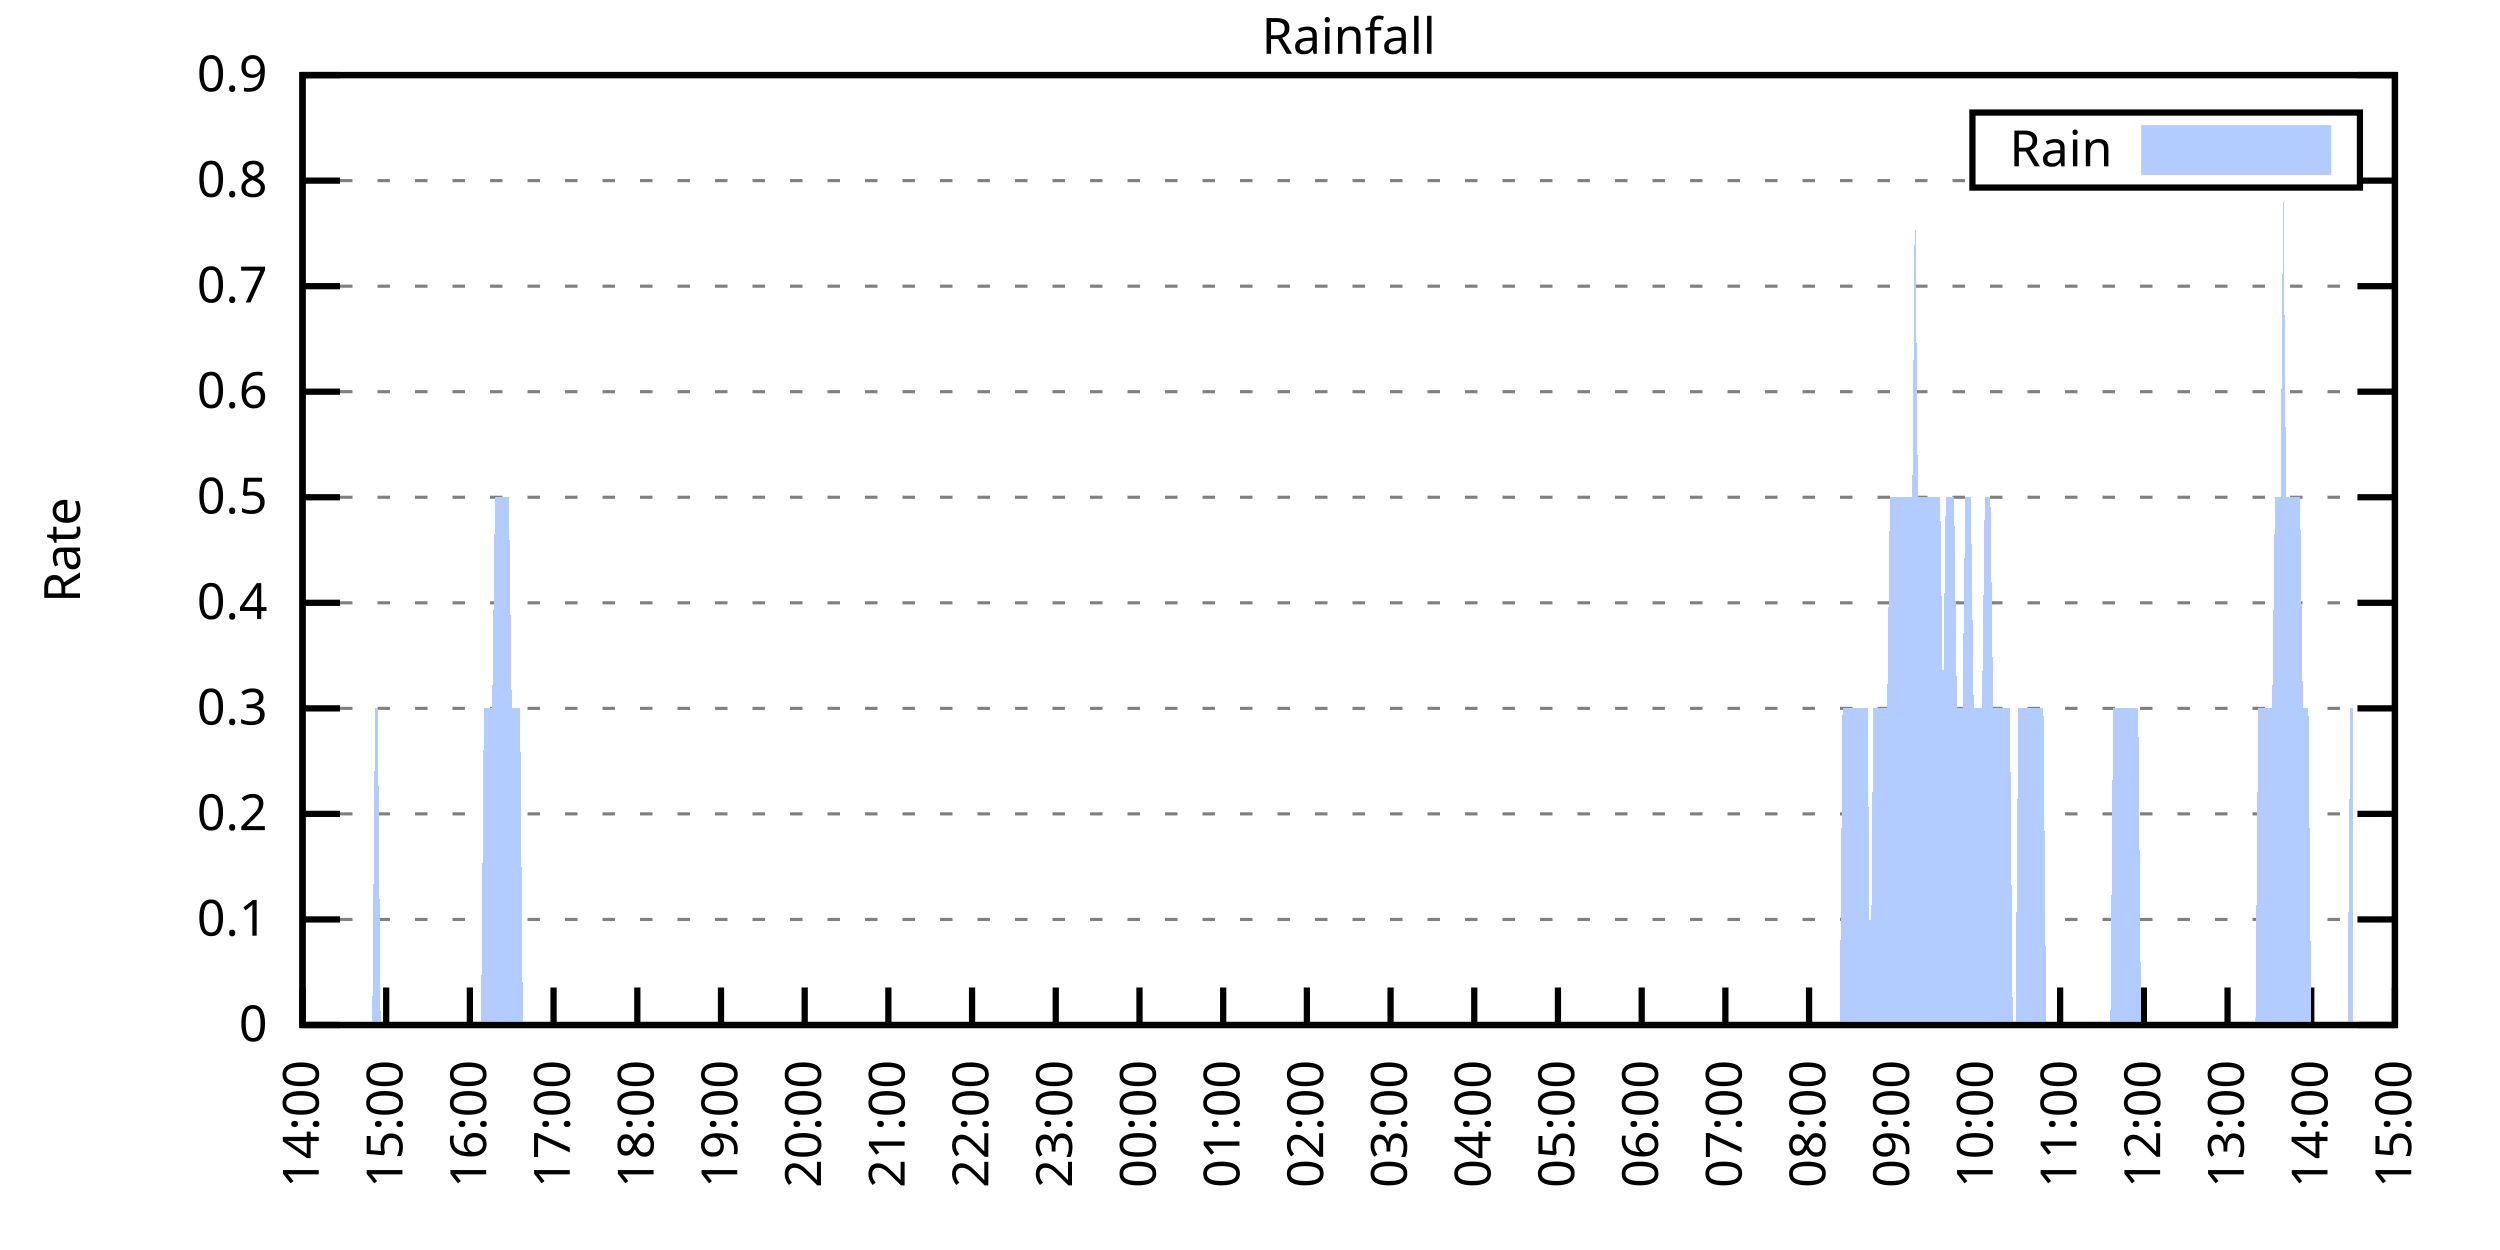
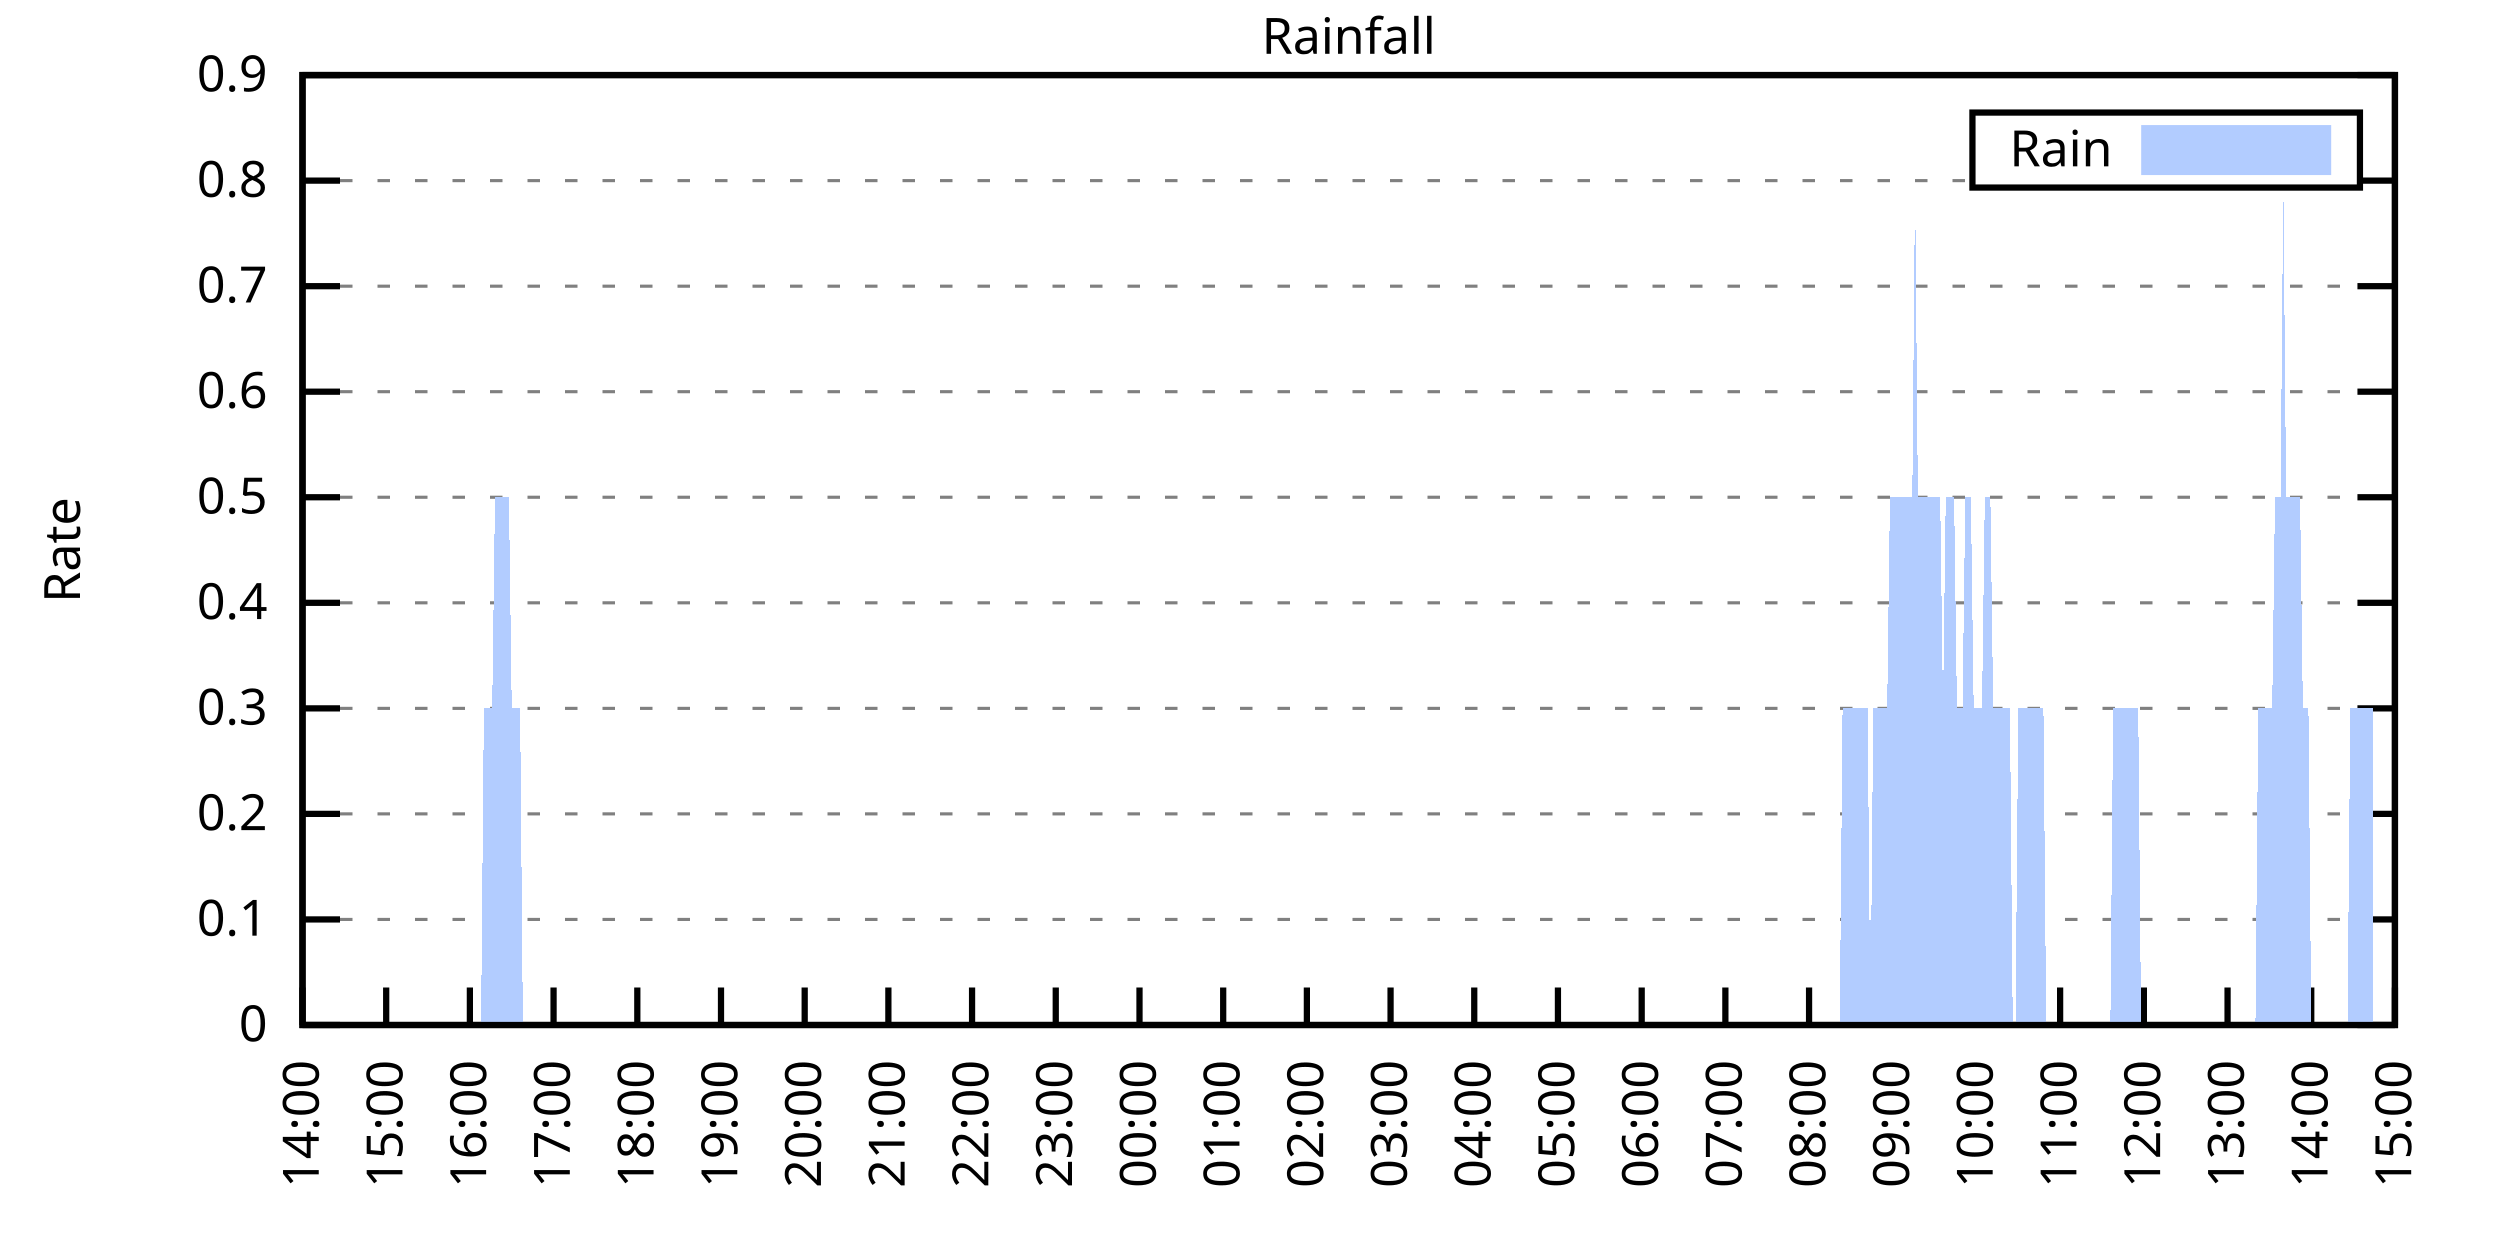
<svg xmlns="http://www.w3.org/2000/svg" xmlns:xlink="http://www.w3.org/1999/xlink" width="400" height="200" viewBox="0 0 400 200">
  <g id="gnuplot_canvas">
    <rect x="0" y="0" width="400" height="200" fill="none" />
    <defs>
      <circle id="gpDot" r="0.5" stroke-width="0.5" stroke="currentColor" />
      <path id="gpPt0" stroke-width="0.333" stroke="currentColor" d="M-1,0 h2 M0,-1 v2" />
      <path id="gpPt1" stroke-width="0.333" stroke="currentColor" d="M-1,-1 L1,1 M1,-1 L-1,1" />
      <path id="gpPt2" stroke-width="0.333" stroke="currentColor" d="M-1,0 L1,0 M0,-1 L0,1 M-1,-1 L1,1 M-1,1 L1,-1" />
      <rect id="gpPt3" stroke-width="0.333" stroke="currentColor" x="-1" y="-1" width="2" height="2" />
      <rect id="gpPt4" stroke-width="0.333" stroke="currentColor" fill="currentColor" x="-1" y="-1" width="2" height="2" />
      <circle id="gpPt5" stroke-width="0.333" stroke="currentColor" cx="0" cy="0" r="1" />
      <use xlink:href="#gpPt5" id="gpPt6" fill="currentColor" stroke="none" />
      <path id="gpPt7" stroke-width="0.333" stroke="currentColor" d="M0,-1.33 L-1.33,0.67 L1.33,0.67 z" />
      <use xlink:href="#gpPt7" id="gpPt8" fill="currentColor" stroke="none" />
      <use xlink:href="#gpPt7" id="gpPt9" stroke="currentColor" transform="rotate(180)" />
      <use xlink:href="#gpPt9" id="gpPt10" fill="currentColor" stroke="none" />
      <use xlink:href="#gpPt3" id="gpPt11" stroke="currentColor" transform="rotate(45)" />
      <use xlink:href="#gpPt11" id="gpPt12" fill="currentColor" stroke="none" />
      <path id="gpPt13" stroke-width="0.333" stroke="currentColor" d="M0,1.330 L1.265,0.411 L0.782,-1.067 L-0.782,-1.076 L-1.265,0.411 z" />
      <use xlink:href="#gpPt13" id="gpPt14" fill="currentColor" stroke="none" />
      <filter id="textbox" filterUnits="objectBoundingBox" x="0" y="0" height="1" width="1">
        <feFlood flood-color="white" flood-opacity="1" result="bgnd" />
        <feComposite in="SourceGraphic" in2="bgnd" operator="atop" />
      </filter>
      <filter id="greybox" filterUnits="objectBoundingBox" x="0" y="0" height="1" width="1">
        <feFlood flood-color="lightgrey" flood-opacity="1" result="grey" />
        <feComposite in="SourceGraphic" in2="grey" operator="atop" />
      </filter>
    </defs>
    <g fill="none" color="white" stroke="currentColor" stroke-width="1.00" stroke-linecap="butt" stroke-linejoin="miter">
</g>
    <g fill="none" color="black" stroke="currentColor" stroke-width="1.00" stroke-linecap="butt" stroke-linejoin="miter">
      <g stroke="none" shape-rendering="crispEdges">
        <polygon fill="rgb(255, 255, 255)" points="48.40,164.00 383.18,164.00 383.18,12.02 48.40,12.02 " />
      </g>
    </g>
    <g fill="none" color="black" stroke="currentColor" stroke-width="1.00" stroke-linecap="butt" stroke-linejoin="miter">
</g>
    <g fill="none" color="black" stroke="black" stroke-width="0.50" stroke-linecap="butt" stroke-linejoin="miter">
</g>
    <g fill="none" color="gray" stroke="currentColor" stroke-width="0.50" stroke-linecap="butt" stroke-linejoin="miter">
      <path stroke="gray" stroke-dasharray="2,4" class="gridline" d="M48.40,164.00 L383.19,164.00  " />
    </g>
    <g fill="none" color="gray" stroke="gray" stroke-width="1.00" stroke-linecap="butt" stroke-linejoin="miter">
</g>
    <g fill="none" color="black" stroke="currentColor" stroke-width="1.00" stroke-linecap="butt" stroke-linejoin="miter">
      <path stroke="black" d="M48.40,164.00 L54.40,164.00 M383.19,164.00 L377.19,164.00  " />
      <g transform="translate(42.80,166.60)" stroke="none" fill="black" font-family="Sans" font-size="8.00" text-anchor="end">
        <text>
          <tspan font-family="Sans"> 0</tspan>
        </text>
      </g>
    </g>
    <g fill="none" color="black" stroke="currentColor" stroke-width="1.00" stroke-linecap="butt" stroke-linejoin="miter">
</g>
    <g fill="none" color="black" stroke="black" stroke-width="0.50" stroke-linecap="butt" stroke-linejoin="miter">
</g>
    <g fill="none" color="gray" stroke="currentColor" stroke-width="0.50" stroke-linecap="butt" stroke-linejoin="miter">
      <path stroke="gray" stroke-dasharray="2,4" class="gridline" d="M48.40,147.11 L383.19,147.11  " />
    </g>
    <g fill="none" color="gray" stroke="gray" stroke-width="1.00" stroke-linecap="butt" stroke-linejoin="miter">
</g>
    <g fill="none" color="black" stroke="currentColor" stroke-width="1.00" stroke-linecap="butt" stroke-linejoin="miter">
      <path stroke="black" d="M48.40,147.11 L54.40,147.11 M383.19,147.11 L377.19,147.11  " />
      <g transform="translate(42.80,149.71)" stroke="none" fill="black" font-family="Sans" font-size="8.00" text-anchor="end">
        <text>
          <tspan font-family="Sans"> 0.1</tspan>
        </text>
      </g>
    </g>
    <g fill="none" color="black" stroke="currentColor" stroke-width="1.00" stroke-linecap="butt" stroke-linejoin="miter">
</g>
    <g fill="none" color="black" stroke="black" stroke-width="0.50" stroke-linecap="butt" stroke-linejoin="miter">
</g>
    <g fill="none" color="gray" stroke="currentColor" stroke-width="0.50" stroke-linecap="butt" stroke-linejoin="miter">
      <path stroke="gray" stroke-dasharray="2,4" class="gridline" d="M48.40,130.22 L383.19,130.22  " />
    </g>
    <g fill="none" color="gray" stroke="gray" stroke-width="1.00" stroke-linecap="butt" stroke-linejoin="miter">
</g>
    <g fill="none" color="black" stroke="currentColor" stroke-width="1.00" stroke-linecap="butt" stroke-linejoin="miter">
      <path stroke="black" d="M48.40,130.22 L54.40,130.22 M383.19,130.22 L377.19,130.22  " />
      <g transform="translate(42.80,132.82)" stroke="none" fill="black" font-family="Sans" font-size="8.00" text-anchor="end">
        <text>
          <tspan font-family="Sans"> 0.2</tspan>
        </text>
      </g>
    </g>
    <g fill="none" color="black" stroke="currentColor" stroke-width="1.00" stroke-linecap="butt" stroke-linejoin="miter">
</g>
    <g fill="none" color="black" stroke="black" stroke-width="0.50" stroke-linecap="butt" stroke-linejoin="miter">
</g>
    <g fill="none" color="gray" stroke="currentColor" stroke-width="0.50" stroke-linecap="butt" stroke-linejoin="miter">
      <path stroke="gray" stroke-dasharray="2,4" class="gridline" d="M48.40,113.34 L383.19,113.34  " />
    </g>
    <g fill="none" color="gray" stroke="gray" stroke-width="1.00" stroke-linecap="butt" stroke-linejoin="miter">
</g>
    <g fill="none" color="black" stroke="currentColor" stroke-width="1.00" stroke-linecap="butt" stroke-linejoin="miter">
      <path stroke="black" d="M48.40,113.34 L54.40,113.34 M383.19,113.34 L377.19,113.34  " />
      <g transform="translate(42.80,115.94)" stroke="none" fill="black" font-family="Sans" font-size="8.00" text-anchor="end">
        <text>
          <tspan font-family="Sans"> 0.3</tspan>
        </text>
      </g>
    </g>
    <g fill="none" color="black" stroke="currentColor" stroke-width="1.00" stroke-linecap="butt" stroke-linejoin="miter">
</g>
    <g fill="none" color="black" stroke="black" stroke-width="0.50" stroke-linecap="butt" stroke-linejoin="miter">
</g>
    <g fill="none" color="gray" stroke="currentColor" stroke-width="0.50" stroke-linecap="butt" stroke-linejoin="miter">
      <path stroke="gray" stroke-dasharray="2,4" class="gridline" d="M48.40,96.45 L383.19,96.45  " />
    </g>
    <g fill="none" color="gray" stroke="gray" stroke-width="1.00" stroke-linecap="butt" stroke-linejoin="miter">
</g>
    <g fill="none" color="black" stroke="currentColor" stroke-width="1.00" stroke-linecap="butt" stroke-linejoin="miter">
      <path stroke="black" d="M48.40,96.45 L54.40,96.45 M383.19,96.45 L377.19,96.45  " />
      <g transform="translate(42.80,99.05)" stroke="none" fill="black" font-family="Sans" font-size="8.00" text-anchor="end">
        <text>
          <tspan font-family="Sans"> 0.4</tspan>
        </text>
      </g>
    </g>
    <g fill="none" color="black" stroke="currentColor" stroke-width="1.00" stroke-linecap="butt" stroke-linejoin="miter">
</g>
    <g fill="none" color="black" stroke="black" stroke-width="0.50" stroke-linecap="butt" stroke-linejoin="miter">
</g>
    <g fill="none" color="gray" stroke="currentColor" stroke-width="0.50" stroke-linecap="butt" stroke-linejoin="miter">
      <path stroke="gray" stroke-dasharray="2,4" class="gridline" d="M48.40,79.56 L383.19,79.56  " />
    </g>
    <g fill="none" color="gray" stroke="gray" stroke-width="1.00" stroke-linecap="butt" stroke-linejoin="miter">
</g>
    <g fill="none" color="black" stroke="currentColor" stroke-width="1.00" stroke-linecap="butt" stroke-linejoin="miter">
      <path stroke="black" d="M48.40,79.56 L54.40,79.56 M383.19,79.56 L377.19,79.56  " />
      <g transform="translate(42.80,82.16)" stroke="none" fill="black" font-family="Sans" font-size="8.00" text-anchor="end">
        <text>
          <tspan font-family="Sans"> 0.5</tspan>
        </text>
      </g>
    </g>
    <g fill="none" color="black" stroke="currentColor" stroke-width="1.00" stroke-linecap="butt" stroke-linejoin="miter">
</g>
    <g fill="none" color="black" stroke="black" stroke-width="0.50" stroke-linecap="butt" stroke-linejoin="miter">
</g>
    <g fill="none" color="gray" stroke="currentColor" stroke-width="0.50" stroke-linecap="butt" stroke-linejoin="miter">
      <path stroke="gray" stroke-dasharray="2,4" class="gridline" d="M48.40,62.67 L383.19,62.67  " />
    </g>
    <g fill="none" color="gray" stroke="gray" stroke-width="1.00" stroke-linecap="butt" stroke-linejoin="miter">
</g>
    <g fill="none" color="black" stroke="currentColor" stroke-width="1.00" stroke-linecap="butt" stroke-linejoin="miter">
      <path stroke="black" d="M48.40,62.67 L54.40,62.67 M383.19,62.67 L377.19,62.67  " />
      <g transform="translate(42.80,65.27)" stroke="none" fill="black" font-family="Sans" font-size="8.00" text-anchor="end">
        <text>
          <tspan font-family="Sans"> 0.6</tspan>
        </text>
      </g>
    </g>
    <g fill="none" color="black" stroke="currentColor" stroke-width="1.00" stroke-linecap="butt" stroke-linejoin="miter">
</g>
    <g fill="none" color="black" stroke="black" stroke-width="0.50" stroke-linecap="butt" stroke-linejoin="miter">
</g>
    <g fill="none" color="gray" stroke="currentColor" stroke-width="0.50" stroke-linecap="butt" stroke-linejoin="miter">
      <path stroke="gray" stroke-dasharray="2,4" class="gridline" d="M48.40,45.79 L383.19,45.79  " />
    </g>
    <g fill="none" color="gray" stroke="gray" stroke-width="1.00" stroke-linecap="butt" stroke-linejoin="miter">
</g>
    <g fill="none" color="black" stroke="currentColor" stroke-width="1.00" stroke-linecap="butt" stroke-linejoin="miter">
      <path stroke="black" d="M48.40,45.79 L54.40,45.79 M383.19,45.79 L377.19,45.79  " />
      <g transform="translate(42.80,48.39)" stroke="none" fill="black" font-family="Sans" font-size="8.00" text-anchor="end">
        <text>
          <tspan font-family="Sans"> 0.7</tspan>
        </text>
      </g>
    </g>
    <g fill="none" color="black" stroke="currentColor" stroke-width="1.00" stroke-linecap="butt" stroke-linejoin="miter">
</g>
    <g fill="none" color="black" stroke="black" stroke-width="0.50" stroke-linecap="butt" stroke-linejoin="miter">
</g>
    <g fill="none" color="gray" stroke="currentColor" stroke-width="0.50" stroke-linecap="butt" stroke-linejoin="miter">
      <path stroke="gray" stroke-dasharray="2,4" class="gridline" d="M48.40,28.90 L315.59,28.90 M377.59,28.90 L383.19,28.90  " />
    </g>
    <g fill="none" color="gray" stroke="gray" stroke-width="1.00" stroke-linecap="butt" stroke-linejoin="miter">
</g>
    <g fill="none" color="black" stroke="currentColor" stroke-width="1.00" stroke-linecap="butt" stroke-linejoin="miter">
      <path stroke="black" d="M48.40,28.90 L54.40,28.90 M383.19,28.90 L377.19,28.90  " />
      <g transform="translate(42.80,31.50)" stroke="none" fill="black" font-family="Sans" font-size="8.00" text-anchor="end">
        <text>
          <tspan font-family="Sans"> 0.8</tspan>
        </text>
      </g>
    </g>
    <g fill="none" color="black" stroke="currentColor" stroke-width="1.00" stroke-linecap="butt" stroke-linejoin="miter">
</g>
    <g fill="none" color="black" stroke="black" stroke-width="0.50" stroke-linecap="butt" stroke-linejoin="miter">
</g>
    <g fill="none" color="gray" stroke="currentColor" stroke-width="0.50" stroke-linecap="butt" stroke-linejoin="miter">
      <path stroke="gray" stroke-dasharray="2,4" class="gridline" d="M48.40,12.01 L383.19,12.01  " />
    </g>
    <g fill="none" color="gray" stroke="gray" stroke-width="1.00" stroke-linecap="butt" stroke-linejoin="miter">
</g>
    <g fill="none" color="black" stroke="currentColor" stroke-width="1.00" stroke-linecap="butt" stroke-linejoin="miter">
      <path stroke="black" d="M48.40,12.01 L54.40,12.01 M383.19,12.01 L377.19,12.01  " />
      <g transform="translate(42.80,14.61)" stroke="none" fill="black" font-family="Sans" font-size="8.00" text-anchor="end">
        <text>
          <tspan font-family="Sans"> 0.9</tspan>
        </text>
      </g>
    </g>
    <g fill="none" color="black" stroke="currentColor" stroke-width="1.00" stroke-linecap="butt" stroke-linejoin="miter">
      <path stroke="black" d="M48.40,164.00 L48.40,158.00  " />
      <g transform="translate(51.00,169.60) rotate(270.00)" stroke="none" fill="black" font-family="Sans" font-size="8.00" text-anchor="end">
        <text>
          <tspan font-family="Sans">14:00</tspan>
        </text>
      </g>
    </g>
    <g fill="none" color="black" stroke="currentColor" stroke-width="1.00" stroke-linecap="butt" stroke-linejoin="miter">
      <path stroke="black" d="M61.79,164.00 L61.79,158.00  " />
      <g transform="translate(64.39,169.60) rotate(270.00)" stroke="none" fill="black" font-family="Sans" font-size="8.00" text-anchor="end">
        <text>
          <tspan font-family="Sans">15:00</tspan>
        </text>
      </g>
    </g>
    <g fill="none" color="black" stroke="currentColor" stroke-width="1.00" stroke-linecap="butt" stroke-linejoin="miter">
      <path stroke="black" d="M75.18,164.00 L75.18,158.00  " />
      <g transform="translate(77.78,169.60) rotate(270.00)" stroke="none" fill="black" font-family="Sans" font-size="8.00" text-anchor="end">
        <text>
          <tspan font-family="Sans">16:00</tspan>
        </text>
      </g>
    </g>
    <g fill="none" color="black" stroke="currentColor" stroke-width="1.00" stroke-linecap="butt" stroke-linejoin="miter">
      <path stroke="black" d="M88.57,164.00 L88.57,158.00  " />
      <g transform="translate(91.17,169.60) rotate(270.00)" stroke="none" fill="black" font-family="Sans" font-size="8.00" text-anchor="end">
        <text>
          <tspan font-family="Sans">17:00</tspan>
        </text>
      </g>
    </g>
    <g fill="none" color="black" stroke="currentColor" stroke-width="1.00" stroke-linecap="butt" stroke-linejoin="miter">
      <path stroke="black" d="M101.97,164.00 L101.97,158.00  " />
      <g transform="translate(104.57,169.60) rotate(270.00)" stroke="none" fill="black" font-family="Sans" font-size="8.00" text-anchor="end">
        <text>
          <tspan font-family="Sans">18:00</tspan>
        </text>
      </g>
    </g>
    <g fill="none" color="black" stroke="currentColor" stroke-width="1.00" stroke-linecap="butt" stroke-linejoin="miter">
      <path stroke="black" d="M115.36,164.00 L115.36,158.00  " />
      <g transform="translate(117.96,169.60) rotate(270.00)" stroke="none" fill="black" font-family="Sans" font-size="8.00" text-anchor="end">
        <text>
          <tspan font-family="Sans">19:00</tspan>
        </text>
      </g>
    </g>
    <g fill="none" color="black" stroke="currentColor" stroke-width="1.00" stroke-linecap="butt" stroke-linejoin="miter">
      <path stroke="black" d="M128.75,164.00 L128.75,158.00  " />
      <g transform="translate(131.35,169.60) rotate(270.00)" stroke="none" fill="black" font-family="Sans" font-size="8.00" text-anchor="end">
        <text>
          <tspan font-family="Sans">20:00</tspan>
        </text>
      </g>
    </g>
    <g fill="none" color="black" stroke="currentColor" stroke-width="1.00" stroke-linecap="butt" stroke-linejoin="miter">
      <path stroke="black" d="M142.14,164.00 L142.14,158.00  " />
      <g transform="translate(144.74,169.60) rotate(270.00)" stroke="none" fill="black" font-family="Sans" font-size="8.00" text-anchor="end">
        <text>
          <tspan font-family="Sans">21:00</tspan>
        </text>
      </g>
    </g>
    <g fill="none" color="black" stroke="currentColor" stroke-width="1.00" stroke-linecap="butt" stroke-linejoin="miter">
      <path stroke="black" d="M155.53,164.00 L155.53,158.00  " />
      <g transform="translate(158.13,169.60) rotate(270.00)" stroke="none" fill="black" font-family="Sans" font-size="8.00" text-anchor="end">
        <text>
          <tspan font-family="Sans">22:00</tspan>
        </text>
      </g>
    </g>
    <g fill="none" color="black" stroke="currentColor" stroke-width="1.00" stroke-linecap="butt" stroke-linejoin="miter">
      <path stroke="black" d="M168.92,164.00 L168.92,158.00  " />
      <g transform="translate(171.52,169.60) rotate(270.00)" stroke="none" fill="black" font-family="Sans" font-size="8.00" text-anchor="end">
        <text>
          <tspan font-family="Sans">23:00</tspan>
        </text>
      </g>
    </g>
    <g fill="none" color="black" stroke="currentColor" stroke-width="1.00" stroke-linecap="butt" stroke-linejoin="miter">
      <path stroke="black" d="M182.32,164.00 L182.32,158.00  " />
      <g transform="translate(184.92,169.60) rotate(270.00)" stroke="none" fill="black" font-family="Sans" font-size="8.00" text-anchor="end">
        <text>
          <tspan font-family="Sans">00:00</tspan>
        </text>
      </g>
    </g>
    <g fill="none" color="black" stroke="currentColor" stroke-width="1.00" stroke-linecap="butt" stroke-linejoin="miter">
      <path stroke="black" d="M195.71,164.00 L195.71,158.00  " />
      <g transform="translate(198.31,169.60) rotate(270.00)" stroke="none" fill="black" font-family="Sans" font-size="8.00" text-anchor="end">
        <text>
          <tspan font-family="Sans">01:00</tspan>
        </text>
      </g>
    </g>
    <g fill="none" color="black" stroke="currentColor" stroke-width="1.00" stroke-linecap="butt" stroke-linejoin="miter">
      <path stroke="black" d="M209.10,164.00 L209.10,158.00  " />
      <g transform="translate(211.70,169.60) rotate(270.00)" stroke="none" fill="black" font-family="Sans" font-size="8.00" text-anchor="end">
        <text>
          <tspan font-family="Sans">02:00</tspan>
        </text>
      </g>
    </g>
    <g fill="none" color="black" stroke="currentColor" stroke-width="1.00" stroke-linecap="butt" stroke-linejoin="miter">
      <path stroke="black" d="M222.49,164.00 L222.49,158.00  " />
      <g transform="translate(225.09,169.60) rotate(270.00)" stroke="none" fill="black" font-family="Sans" font-size="8.00" text-anchor="end">
        <text>
          <tspan font-family="Sans">03:00</tspan>
        </text>
      </g>
    </g>
    <g fill="none" color="black" stroke="currentColor" stroke-width="1.00" stroke-linecap="butt" stroke-linejoin="miter">
      <path stroke="black" d="M235.88,164.00 L235.88,158.00  " />
      <g transform="translate(238.48,169.60) rotate(270.00)" stroke="none" fill="black" font-family="Sans" font-size="8.00" text-anchor="end">
        <text>
          <tspan font-family="Sans">04:00</tspan>
        </text>
      </g>
    </g>
    <g fill="none" color="black" stroke="currentColor" stroke-width="1.00" stroke-linecap="butt" stroke-linejoin="miter">
      <path stroke="black" d="M249.27,164.00 L249.27,158.00  " />
      <g transform="translate(251.87,169.60) rotate(270.00)" stroke="none" fill="black" font-family="Sans" font-size="8.00" text-anchor="end">
        <text>
          <tspan font-family="Sans">05:00</tspan>
        </text>
      </g>
    </g>
    <g fill="none" color="black" stroke="currentColor" stroke-width="1.00" stroke-linecap="butt" stroke-linejoin="miter">
      <path stroke="black" d="M262.67,164.00 L262.67,158.00  " />
      <g transform="translate(265.27,169.60) rotate(270.00)" stroke="none" fill="black" font-family="Sans" font-size="8.00" text-anchor="end">
        <text>
          <tspan font-family="Sans">06:00</tspan>
        </text>
      </g>
    </g>
    <g fill="none" color="black" stroke="currentColor" stroke-width="1.00" stroke-linecap="butt" stroke-linejoin="miter">
      <path stroke="black" d="M276.06,164.00 L276.06,158.00  " />
      <g transform="translate(278.66,169.60) rotate(270.00)" stroke="none" fill="black" font-family="Sans" font-size="8.00" text-anchor="end">
        <text>
          <tspan font-family="Sans">07:00</tspan>
        </text>
      </g>
    </g>
    <g fill="none" color="black" stroke="currentColor" stroke-width="1.00" stroke-linecap="butt" stroke-linejoin="miter">
      <path stroke="black" d="M289.45,164.00 L289.45,158.00  " />
      <g transform="translate(292.05,169.60) rotate(270.00)" stroke="none" fill="black" font-family="Sans" font-size="8.00" text-anchor="end">
        <text>
          <tspan font-family="Sans">08:00</tspan>
        </text>
      </g>
    </g>
    <g fill="none" color="black" stroke="currentColor" stroke-width="1.00" stroke-linecap="butt" stroke-linejoin="miter">
      <path stroke="black" d="M302.84,164.00 L302.84,158.00  " />
      <g transform="translate(305.44,169.60) rotate(270.00)" stroke="none" fill="black" font-family="Sans" font-size="8.00" text-anchor="end">
        <text>
          <tspan font-family="Sans">09:00</tspan>
        </text>
      </g>
    </g>
    <g fill="none" color="black" stroke="currentColor" stroke-width="1.00" stroke-linecap="butt" stroke-linejoin="miter">
      <path stroke="black" d="M316.23,164.00 L316.23,158.00  " />
      <g transform="translate(318.83,169.60) rotate(270.00)" stroke="none" fill="black" font-family="Sans" font-size="8.00" text-anchor="end">
        <text>
          <tspan font-family="Sans">10:00</tspan>
        </text>
      </g>
    </g>
    <g fill="none" color="black" stroke="currentColor" stroke-width="1.00" stroke-linecap="butt" stroke-linejoin="miter">
      <path stroke="black" d="M329.62,164.00 L329.62,158.00  " />
      <g transform="translate(332.22,169.60) rotate(270.00)" stroke="none" fill="black" font-family="Sans" font-size="8.00" text-anchor="end">
        <text>
          <tspan font-family="Sans">11:00</tspan>
        </text>
      </g>
    </g>
    <g fill="none" color="black" stroke="currentColor" stroke-width="1.00" stroke-linecap="butt" stroke-linejoin="miter">
      <path stroke="black" d="M343.02,164.00 L343.02,158.00  " />
      <g transform="translate(345.62,169.60) rotate(270.00)" stroke="none" fill="black" font-family="Sans" font-size="8.00" text-anchor="end">
        <text>
          <tspan font-family="Sans">12:00</tspan>
        </text>
      </g>
    </g>
    <g fill="none" color="black" stroke="currentColor" stroke-width="1.00" stroke-linecap="butt" stroke-linejoin="miter">
      <path stroke="black" d="M356.41,164.00 L356.41,158.00  " />
      <g transform="translate(359.01,169.60) rotate(270.00)" stroke="none" fill="black" font-family="Sans" font-size="8.00" text-anchor="end">
        <text>
          <tspan font-family="Sans">13:00</tspan>
        </text>
      </g>
    </g>
    <g fill="none" color="black" stroke="currentColor" stroke-width="1.00" stroke-linecap="butt" stroke-linejoin="miter">
      <path stroke="black" d="M369.80,164.00 L369.80,158.00  " />
      <g transform="translate(372.40,169.60) rotate(270.00)" stroke="none" fill="black" font-family="Sans" font-size="8.00" text-anchor="end">
        <text>
          <tspan font-family="Sans">14:00</tspan>
        </text>
      </g>
    </g>
    <g fill="none" color="black" stroke="currentColor" stroke-width="1.00" stroke-linecap="butt" stroke-linejoin="miter">
      <path stroke="black" d="M383.19,164.00 L383.19,158.00  " />
      <g transform="translate(385.79,169.60) rotate(270.00)" stroke="none" fill="black" font-family="Sans" font-size="8.00" text-anchor="end">
        <text>
          <tspan font-family="Sans">15:00</tspan>
        </text>
      </g>
    </g>
    <g fill="none" color="black" stroke="currentColor" stroke-width="1.00" stroke-linecap="butt" stroke-linejoin="miter">
</g>
    <g fill="none" color="black" stroke="currentColor" stroke-width="1.00" stroke-linecap="butt" stroke-linejoin="miter">
      <path stroke="black" d="M48.40,12.01 L48.40,164.00 L383.19,164.00 L383.19,12.01 L48.40,12.01 Z  " />
    </g>
    <g fill="none" color="black" stroke="currentColor" stroke-width="1.00" stroke-linecap="butt" stroke-linejoin="miter">
</g>
    <g fill="none" color="black" stroke="currentColor" stroke-width="1.00" stroke-linecap="butt" stroke-linejoin="miter">
      <path stroke="black" d="M315.59,30.01 L315.59,18.01 L377.59,18.01 L377.59,30.01 L315.59,30.01 Z  " />
    </g>
    <g id="Rainfall_plot_1">
      <g fill="none" color="white" stroke="black" stroke-width="2.00" stroke-linecap="butt" stroke-linejoin="miter">
</g>
      <g fill="none" color="black" stroke="currentColor" stroke-width="2.00" stroke-linecap="butt" stroke-linejoin="miter">
        <g transform="translate(337.99,26.61)" stroke="none" fill="black" font-family="Sans" font-size="8.00" text-anchor="end">
          <text>
            <tspan font-family="Sans">Rain</tspan>
          </text>
        </g>
      </g>
      <g fill="none" color="black" stroke="currentColor" stroke-width="2.00" stroke-linecap="butt" stroke-linejoin="miter">
        <g stroke="none" shape-rendering="crispEdges">
          <polygon fill="rgb(178, 204, 255)" points="343.59,27.01 371.99,27.01 371.99,21.01 343.59,21.01 " />
        </g>
        <path stroke="rgb(178, 204, 255)" d="M343.59,27.01 L371.99,27.01 L371.99,21.01 L343.59,21.01 L343.59,27.01 Z  " />
      </g>
      <g fill="none" color="black" stroke="currentColor" stroke-width="2.00" stroke-linecap="butt" stroke-linejoin="miter">
        <g stroke="none" shape-rendering="crispEdges">
-           <polygon fill="rgb(178, 204, 255)" points="55.54,164.00 55.99,164.00 56.43,164.00 56.88,164.00 57.33,164.00 57.77,164.00 58.22,164.00 58.67,164.00 59.11,164.00 59.56,164.00 60.01,113.34 60.45,113.34 60.90,164.00 61.35,164.00 61.79,164.00 62.24,164.00 62.68,164.00 63.13,164.00 63.58,164.00 64.02,164.00 64.47,164.00 64.92,164.00 65.36,164.00 65.81,164.00 66.26,164.00 66.70,164.00 67.15,164.00 67.59,164.00 68.04,164.00 68.49,164.00 68.93,164.00 69.38,164.00 69.83,164.00 70.27,164.00 70.72,164.00 71.17,164.00 71.61,164.00 72.06,164.00 72.50,164.00 72.95,164.00 73.40,164.00 73.84,164.00 74.29,164.00 74.74,164.00 75.18,164.00 75.63,164.00 76.08,164.00 76.52,164.00 76.97,164.00 77.42,113.34 77.86,113.34 78.31,113.34 78.75,113.34 79.20,79.56 79.65,79.56 80.09,79.56 80.54,79.56 80.99,79.56 81.43,79.56 81.88,113.34 82.33,113.34 82.77,113.34 83.22,113.34 83.66,164.00 84.11,164.00 84.56,164.00 85.00,164.00 85.45,164.00 85.90,164.00 86.34,164.00 86.79,164.00 87.24,164.00 87.68,164.00 88.13,164.00 88.57,164.00 89.02,164.00 89.47,164.00 89.91,164.00 90.36,164.00 90.81,164.00 91.25,164.00 91.70,164.00 92.15,164.00 92.59,164.00 93.04,164.00 93.49,164.00 93.93,164.00 94.38,164.00 94.82,164.00 95.27,164.00 95.72,164.00 96.16,164.00 96.61,164.00 97.06,164.00 97.50,164.00 97.95,164.00 98.40,164.00 98.84,164.00 99.29,164.00 99.73,164.00 100.18,164.00 100.63,164.00 101.07,164.00 101.52,164.00 101.97,164.00 102.41,164.00 102.86,164.00 103.31,164.00 103.75,164.00 104.20,164.00 104.64,164.00 105.09,164.00 105.54,164.00 105.98,164.00 106.43,164.00 106.88,164.00 107.32,164.00 107.77,164.00 108.22,164.00 108.66,164.00 109.11,164.00 109.55,164.00 110.00,164.00 110.45,164.00 110.89,164.00 111.34,164.00 111.79,164.00 112.23,164.00 112.68,164.00 113.13,164.00 113.57,164.00 114.02,164.00 114.47,164.00 114.91,164.00 115.36,164.00 115.80,164.00 116.25,164.00 116.70,164.00 117.14,164.00 117.59,164.00 118.04,164.00 118.48,164.00 118.93,164.00 119.38,164.00 119.82,164.00 120.27,164.00 120.71,164.00 121.16,164.00 121.61,164.00 122.05,164.00 122.50,164.00 122.95,164.00 123.39,164.00 123.84,164.00 124.29,164.00 124.73,164.00 125.18,164.00 125.62,164.00 126.07,164.00 126.52,164.00 126.96,164.00 127.41,164.00 127.86,164.00 128.30,164.00 128.75,164.00 129.20,164.00 129.64,164.00 130.09,164.00 130.54,164.00 130.98,164.00 131.43,164.00 131.87,164.00 132.32,164.00 132.77,164.00 133.21,164.00 133.66,164.00 134.11,164.00 134.55,164.00 135.00,164.00 135.45,164.00 135.89,164.00 136.34,164.00 136.78,164.00 137.23,164.00 137.68,164.00 138.12,164.00 138.57,164.00 139.02,164.00 139.46,164.00 139.91,164.00 140.36,164.00 140.80,164.00 141.25,164.00 141.69,164.00 142.14,164.00 142.59,164.00 143.03,164.00 143.48,164.00 143.93,164.00 144.37,164.00 144.82,164.00 145.27,164.00 145.71,164.00 146.16,164.00 146.61,164.00 147.05,164.00 147.50,164.00 147.94,164.00 148.39,164.00 148.84,164.00 149.28,164.00 149.73,164.00 150.18,164.00 150.62,164.00 151.07,164.00 151.52,164.00 151.96,164.00 152.41,164.00 152.85,164.00 153.30,164.00 153.75,164.00 154.19,164.00 154.64,164.00 155.09,164.00 155.53,164.00 155.98,164.00 156.43,164.00 156.87,164.00 157.32,164.00 157.76,164.00 158.21,164.00 158.66,164.00 159.10,164.00 159.55,164.00 160.00,164.00 160.44,164.00 160.89,164.00 161.34,164.00 161.78,164.00 162.23,164.00 162.67,164.00 163.12,164.00 163.57,164.00 164.01,164.00 164.46,164.00 164.91,164.00 165.35,164.00 165.80,164.00 166.25,164.00 166.69,164.00 167.14,164.00 167.59,164.00 168.03,164.00 168.48,164.00 168.92,164.00 169.37,164.00 169.82,164.00 170.26,164.00 170.71,164.00 171.16,164.00 171.60,164.00 172.05,164.00 172.50,164.00 172.94,164.00 173.39,164.00 173.83,164.00 174.28,164.00 174.73,164.00 175.17,164.00 175.62,164.00 176.07,164.00 176.51,164.00 176.96,164.00 177.41,164.00 177.85,164.00 178.30,164.00 178.74,164.00 179.19,164.00 179.64,164.00 180.08,164.00 180.53,164.00 180.98,164.00 181.42,164.00 181.87,164.00 182.32,164.00 182.76,164.00 183.21,164.00 183.66,164.00 184.10,164.00 184.55,164.00 184.99,164.00 185.44,164.00 185.89,164.00 186.33,164.00 186.78,164.00 187.23,164.00 187.67,164.00 188.12,164.00 188.57,164.00 189.01,164.00 189.46,164.00 189.90,164.00 190.35,164.00 190.80,164.00 191.24,164.00 191.69,164.00 192.14,164.00 192.58,164.00 193.03,164.00 193.48,164.00 193.92,164.00 194.37,164.00 194.81,164.00 195.26,164.00 195.71,164.00 196.15,164.00 196.60,164.00 197.05,164.00 197.49,164.00 197.94,164.00 198.39,164.00 198.83,164.00 199.28,164.00 199.73,164.00 200.17,164.00 200.62,164.00 201.06,164.00 201.51,164.00 201.96,164.00 202.40,164.00 202.85,164.00 203.30,164.00 203.74,164.00 204.19,164.00 204.64,164.00 205.08,164.00 205.53,164.00 205.97,164.00 206.42,164.00 206.87,164.00 207.31,164.00 207.76,164.00 208.21,164.00 208.65,164.00 209.10,164.00 209.55,164.00 209.99,164.00 210.44,164.00 210.88,164.00 211.33,164.00 211.78,164.00 212.22,164.00 212.67,164.00 213.12,164.00 213.56,164.00 214.01,164.00 214.46,164.00 214.90,164.00 215.35,164.00 215.80,164.00 216.24,164.00 216.69,164.00 217.13,164.00 217.58,164.00 218.03,164.00 218.47,164.00 218.92,164.00 219.37,164.00 219.81,164.00 220.26,164.00 220.71,164.00 221.15,164.00 221.60,164.00 222.04,164.00 222.49,164.00 222.94,164.00 223.38,164.00 223.83,164.00 224.28,164.00 224.72,164.00 225.17,164.00 225.62,164.00 226.06,164.00 226.51,164.00 226.95,164.00 227.40,164.00 227.85,164.00 228.29,164.00 228.74,164.00 229.19,164.00 229.63,164.00 230.08,164.00 230.53,164.00 230.97,164.00 231.42,164.00 231.86,164.00 232.31,164.00 232.76,164.00 233.20,164.00 233.65,164.00 234.10,164.00 234.54,164.00 234.99,164.00 235.44,164.00 235.88,164.00 236.33,164.00 236.78,164.00 237.22,164.00 237.67,164.00 238.11,164.00 238.56,164.00 239.01,164.00 239.45,164.00 239.90,164.00 240.35,164.00 240.79,164.00 241.24,164.00 241.69,164.00 242.13,164.00 242.58,164.00 243.02,164.00 243.47,164.00 243.92,164.00 244.36,164.00 244.81,164.00 245.26,164.00 245.70,164.00 246.15,164.00 246.60,164.00 247.04,164.00 247.49,164.00 247.93,164.00 248.38,164.00 248.83,164.00 249.27,164.00 249.72,164.00 250.17,164.00 250.61,164.00 251.06,164.00 251.51,164.00 251.95,164.00 252.40,164.00 252.85,164.00 253.29,164.00 253.74,164.00 254.18,164.00 254.63,164.00 255.08,164.00 255.52,164.00 255.97,164.00 256.42,164.00 256.86,164.00 257.31,164.00 257.76,164.00 258.20,164.00 258.65,164.00 259.09,164.00 259.54,164.00 259.99,164.00 260.43,164.00 260.88,164.00 261.33,164.00 261.77,164.00 262.22,164.00 262.67,164.00 263.11,164.00 263.56,164.00 264.00,164.00 264.45,164.00 264.90,164.00 265.34,164.00 265.79,164.00 266.24,164.00 266.68,164.00 267.13,164.00 267.58,164.00 268.02,164.00 268.47,164.00 268.92,164.00 269.36,164.00 269.81,164.00 270.25,164.00 270.70,164.00 271.15,164.00 271.59,164.00 272.04,164.00 272.49,164.00 272.93,164.00 273.38,164.00 273.83,164.00 274.27,164.00 274.72,164.00 275.16,164.00 275.61,164.00 276.06,164.00 276.50,164.00 276.95,164.00 277.40,164.00 277.84,164.00 278.29,164.00 278.74,164.00 279.18,164.00 279.63,164.00 280.07,164.00 280.52,164.00 280.97,164.00 281.41,164.00 281.86,164.00 282.31,164.00 282.75,164.00 283.20,164.00 283.65,164.00 284.09,164.00 284.54,164.00 284.98,164.00 285.43,164.00 285.88,164.00 286.32,164.00 286.77,164.00 287.22,164.00 287.66,164.00 288.11,164.00 288.56,164.00 289.00,164.00 289.45,164.00 289.90,164.00 290.34,164.00 290.79,164.00 291.23,164.00 291.68,164.00 292.13,164.00 292.57,164.00 293.02,164.00 293.47,164.00 293.91,164.00 294.36,164.00 294.81,113.34 295.25,113.34 295.70,113.34 296.14,113.34 296.59,113.34 297.04,113.34 297.48,113.34 297.93,113.34 298.38,113.34 298.82,113.34 299.27,164.00 299.72,113.34 300.16,113.34 300.61,113.34 301.05,113.34 301.50,113.34 301.95,113.34 302.39,79.56 302.84,79.56 303.29,79.56 303.73,79.56 304.18,79.56 304.63,79.56 305.07,79.56 305.52,79.56 305.97,79.56 306.41,28.90 306.86,79.56 307.30,79.56 307.75,79.56 308.20,79.56 308.64,79.56 309.09,79.56 309.54,79.56 309.98,79.56 310.43,79.56 310.88,113.34 311.32,79.56 311.77,79.56 312.21,79.56 312.66,79.56 313.11,113.34 313.55,113.34 314.00,113.34 314.45,79.56 314.89,79.56 315.34,79.56 315.79,113.34 316.23,113.34 316.68,113.34 317.12,113.34 317.57,79.56 318.02,79.56 318.46,79.56 318.91,113.34 319.36,113.34 319.80,113.34 320.25,113.34 320.70,113.34 321.14,113.34 321.59,113.34 322.04,164.00 322.48,164.00 322.93,113.34 323.37,113.34 323.82,113.34 324.27,113.34 324.71,113.34 325.16,113.34 325.61,113.34 326.05,113.34 326.50,113.34 326.95,113.34 327.39,164.00 327.84,164.00 328.28,164.00 328.73,164.00 329.18,164.00 329.62,164.00 330.07,164.00 330.52,164.00 330.96,164.00 331.41,164.00 331.86,164.00 332.30,164.00 332.75,164.00 333.19,164.00 333.64,164.00 334.09,164.00 334.53,164.00 334.98,164.00 335.43,164.00 335.87,164.00 336.32,164.00 336.77,164.00 337.21,164.00 337.66,164.00 338.10,113.34 338.55,113.34 339.00,113.34 339.44,113.34 339.89,113.34 340.34,113.34 340.78,113.34 341.23,113.34 341.68,113.34 342.12,113.34 342.57,164.00 343.02,164.00 343.46,164.00 343.91,164.00 344.35,164.00 344.80,164.00 345.25,164.00 345.69,164.00 346.14,164.00 346.59,164.00 347.03,164.00 347.48,164.00 347.93,164.00 348.37,164.00 348.82,164.00 349.26,164.00 349.71,164.00 350.16,164.00 350.60,164.00 351.05,164.00 351.50,164.00 351.94,164.00 352.39,164.00 352.84,164.00 353.28,164.00 353.73,164.00 354.17,164.00 354.62,164.00 355.07,164.00 355.51,164.00 355.96,164.00 356.41,164.00 356.85,164.00 357.30,164.00 357.75,164.00 358.19,164.00 358.64,164.00 359.09,164.00 359.53,164.00 359.98,164.00 360.42,164.00 360.87,164.00 361.32,113.34 361.76,113.34 362.21,113.34 362.66,113.34 363.10,113.34 363.55,113.34 364.00,79.56 364.44,79.56 364.89,79.56 365.33,28.90 365.78,79.56 366.23,79.56 366.67,79.56 367.12,79.56 367.57,79.56 368.01,79.56 368.46,113.34 368.91,113.34 369.35,113.34 369.80,164.00 370.24,164.00 370.69,164.00 371.14,164.00 371.58,164.00 372.03,164.00 372.48,164.00 372.92,164.00 373.37,164.00 373.82,164.00 374.26,164.00 374.71,164.00 375.16,164.00 375.60,164.00 376.05,113.34 376.49,113.34 376.49,164.00 55.54,164.00 " />
+           <polygon fill="rgb(178, 204, 255)" points="58.67,164.00 59.11,164.00 59.56,164.00 60.01,164.00 60.45,164.00 60.90,164.00 61.35,164.00 61.79,164.00 62.24,164.00 62.68,164.00 63.13,164.00 63.58,164.00 64.02,164.00 64.47,164.00 64.92,164.00 65.36,164.00 65.81,164.00 66.26,164.00 66.70,164.00 67.15,164.00 67.59,164.00 68.04,164.00 68.49,164.00 68.93,164.00 69.38,164.00 69.83,164.00 70.27,164.00 70.72,164.00 71.17,164.00 71.61,164.00 72.06,164.00 72.50,164.00 72.95,164.00 73.40,164.00 73.84,164.00 74.29,164.00 74.74,164.00 75.18,164.00 75.63,164.00 76.08,164.00 76.52,164.00 76.97,164.00 77.42,113.34 77.86,113.34 78.31,113.34 78.75,113.34 79.20,79.56 79.65,79.56 80.09,79.56 80.54,79.56 80.99,79.56 81.43,79.56 81.88,113.34 82.33,113.34 82.77,113.34 83.22,113.34 83.66,164.00 84.11,164.00 84.56,164.00 85.00,164.00 85.45,164.00 85.90,164.00 86.34,164.00 86.79,164.00 87.24,164.00 87.68,164.00 88.13,164.00 88.57,164.00 89.02,164.00 89.47,164.00 89.91,164.00 90.36,164.00 90.81,164.00 91.25,164.00 91.70,164.00 92.15,164.00 92.59,164.00 93.04,164.00 93.49,164.00 93.93,164.00 94.38,164.00 94.82,164.00 95.27,164.00 95.72,164.00 96.16,164.00 96.61,164.00 97.06,164.00 97.50,164.00 97.95,164.00 98.40,164.00 98.84,164.00 99.29,164.00 99.73,164.00 100.18,164.00 100.63,164.00 101.07,164.00 101.52,164.00 101.97,164.00 102.41,164.00 102.86,164.00 103.31,164.00 103.75,164.00 104.20,164.00 104.64,164.00 105.09,164.00 105.54,164.00 105.98,164.00 106.43,164.00 106.88,164.00 107.32,164.00 107.77,164.00 108.22,164.00 108.66,164.00 109.11,164.00 109.55,164.00 110.00,164.00 110.45,164.00 110.89,164.00 111.34,164.00 111.79,164.00 112.23,164.00 112.68,164.00 113.13,164.00 113.57,164.00 114.02,164.00 114.47,164.00 114.91,164.00 115.36,164.00 115.80,164.00 116.25,164.00 116.70,164.00 117.14,164.00 117.59,164.00 118.04,164.00 118.48,164.00 118.93,164.00 119.38,164.00 119.82,164.00 120.27,164.00 120.71,164.00 121.16,164.00 121.61,164.00 122.05,164.00 122.50,164.00 122.95,164.00 123.39,164.00 123.84,164.00 124.29,164.00 124.73,164.00 125.18,164.00 125.62,164.00 126.07,164.00 126.52,164.00 126.96,164.00 127.41,164.00 127.86,164.00 128.30,164.00 128.75,164.00 129.20,164.00 129.64,164.00 130.09,164.00 130.54,164.00 130.98,164.00 131.43,164.00 131.87,164.00 132.32,164.00 132.77,164.00 133.21,164.00 133.66,164.00 134.11,164.00 134.55,164.00 135.00,164.00 135.45,164.00 135.89,164.00 136.34,164.00 136.78,164.00 137.23,164.00 137.68,164.00 138.12,164.00 138.57,164.00 139.02,164.00 139.46,164.00 139.91,164.00 140.36,164.00 140.80,164.00 141.25,164.00 141.69,164.00 142.14,164.00 142.59,164.00 143.03,164.00 143.48,164.00 143.93,164.00 144.37,164.00 144.82,164.00 145.27,164.00 145.71,164.00 146.16,164.00 146.61,164.00 147.05,164.00 147.50,164.00 147.94,164.00 148.39,164.00 148.84,164.00 149.28,164.00 149.73,164.00 150.18,164.00 150.62,164.00 151.07,164.00 151.52,164.00 151.96,164.00 152.41,164.00 152.85,164.00 153.30,164.00 153.75,164.00 154.19,164.00 154.64,164.00 155.09,164.00 155.53,164.00 155.98,164.00 156.43,164.00 156.87,164.00 157.32,164.00 157.76,164.00 158.21,164.00 158.66,164.00 159.10,164.00 159.55,164.00 160.00,164.00 160.44,164.00 160.89,164.00 161.34,164.00 161.78,164.00 162.23,164.00 162.67,164.00 163.12,164.00 163.57,164.00 164.01,164.00 164.46,164.00 164.91,164.00 165.35,164.00 165.80,164.00 166.25,164.00 166.69,164.00 167.14,164.00 167.59,164.00 168.03,164.00 168.48,164.00 168.92,164.00 169.37,164.00 169.82,164.00 170.26,164.00 170.71,164.00 171.16,164.00 171.60,164.00 172.05,164.00 172.50,164.00 172.94,164.00 173.39,164.00 173.83,164.00 174.28,164.00 174.73,164.00 175.17,164.00 175.62,164.00 176.07,164.00 176.51,164.00 176.96,164.00 177.41,164.00 177.85,164.00 178.30,164.00 178.74,164.00 179.19,164.00 179.64,164.00 180.08,164.00 180.53,164.00 180.98,164.00 181.42,164.00 181.87,164.00 182.32,164.00 182.76,164.00 183.21,164.00 183.66,164.00 184.10,164.00 184.55,164.00 184.99,164.00 185.44,164.00 185.89,164.00 186.33,164.00 186.78,164.00 187.23,164.00 187.67,164.00 188.12,164.00 188.57,164.00 189.01,164.00 189.46,164.00 189.90,164.00 190.35,164.00 190.80,164.00 191.24,164.00 191.69,164.00 192.14,164.00 192.58,164.00 193.03,164.00 193.48,164.00 193.92,164.00 194.37,164.00 194.81,164.00 195.26,164.00 195.71,164.00 196.15,164.00 196.60,164.00 197.05,164.00 197.49,164.00 197.94,164.00 198.39,164.00 198.83,164.00 199.28,164.00 199.73,164.00 200.17,164.00 200.62,164.00 201.06,164.00 201.51,164.00 201.96,164.00 202.40,164.00 202.85,164.00 203.30,164.00 203.74,164.00 204.19,164.00 204.64,164.00 205.08,164.00 205.53,164.00 205.97,164.00 206.42,164.00 206.87,164.00 207.31,164.00 207.76,164.00 208.21,164.00 208.65,164.00 209.10,164.00 209.55,164.00 209.99,164.00 210.44,164.00 210.88,164.00 211.33,164.00 211.78,164.00 212.22,164.00 212.67,164.00 213.12,164.00 213.56,164.00 214.01,164.00 214.46,164.00 214.90,164.00 215.35,164.00 215.80,164.00 216.24,164.00 216.69,164.00 217.13,164.00 217.58,164.00 218.03,164.00 218.47,164.00 218.92,164.00 219.37,164.00 219.81,164.00 220.26,164.00 220.71,164.00 221.15,164.00 221.60,164.00 222.04,164.00 222.49,164.00 222.94,164.00 223.38,164.00 223.83,164.00 224.28,164.00 224.72,164.00 225.17,164.00 225.62,164.00 226.06,164.00 226.51,164.00 226.95,164.00 227.40,164.00 227.85,164.00 228.29,164.00 228.74,164.00 229.19,164.00 229.63,164.00 230.08,164.00 230.53,164.00 230.97,164.00 231.42,164.00 231.86,164.00 232.31,164.00 232.76,164.00 233.20,164.00 233.65,164.00 234.10,164.00 234.54,164.00 234.99,164.00 235.44,164.00 235.88,164.00 236.33,164.00 236.78,164.00 237.22,164.00 237.67,164.00 238.11,164.00 238.56,164.00 239.01,164.00 239.45,164.00 239.90,164.00 240.35,164.00 240.79,164.00 241.24,164.00 241.69,164.00 242.13,164.00 242.58,164.00 243.02,164.00 243.47,164.00 243.92,164.00 244.36,164.00 244.81,164.00 245.26,164.00 245.70,164.00 246.15,164.00 246.60,164.00 247.04,164.00 247.49,164.00 247.93,164.00 248.38,164.00 248.83,164.00 249.27,164.00 249.72,164.00 250.17,164.00 250.61,164.00 251.06,164.00 251.51,164.00 251.95,164.00 252.40,164.00 252.85,164.00 253.29,164.00 253.74,164.00 254.18,164.00 254.63,164.00 255.08,164.00 255.52,164.00 255.97,164.00 256.42,164.00 256.86,164.00 257.31,164.00 257.76,164.00 258.20,164.00 258.65,164.00 259.09,164.00 259.54,164.00 259.99,164.00 260.43,164.00 260.88,164.00 261.33,164.00 261.77,164.00 262.22,164.00 262.67,164.00 263.11,164.00 263.56,164.00 264.00,164.00 264.45,164.00 264.90,164.00 265.34,164.00 265.79,164.00 266.24,164.00 266.68,164.00 267.13,164.00 267.58,164.00 268.02,164.00 268.47,164.00 268.92,164.00 269.36,164.00 269.81,164.00 270.25,164.00 270.70,164.00 271.15,164.00 271.59,164.00 272.04,164.00 272.49,164.00 272.93,164.00 273.38,164.00 273.83,164.00 274.27,164.00 274.72,164.00 275.16,164.00 275.61,164.00 276.06,164.00 276.50,164.00 276.95,164.00 277.40,164.00 277.84,164.00 278.29,164.00 278.74,164.00 279.18,164.00 279.63,164.00 280.07,164.00 280.52,164.00 280.97,164.00 281.41,164.00 281.86,164.00 282.31,164.00 282.75,164.00 283.20,164.00 283.65,164.00 284.09,164.00 284.54,164.00 284.98,164.00 285.43,164.00 285.88,164.00 286.32,164.00 286.77,164.00 287.22,164.00 287.66,164.00 288.11,164.00 288.56,164.00 289.00,164.00 289.45,164.00 289.90,164.00 290.34,164.00 290.79,164.00 291.23,164.00 291.68,164.00 292.13,164.00 292.57,164.00 293.02,164.00 293.47,164.00 293.91,164.00 294.36,164.00 294.81,113.34 295.25,113.34 295.70,113.34 296.14,113.34 296.59,113.34 297.04,113.34 297.48,113.34 297.93,113.34 298.38,113.34 298.82,113.34 299.27,164.00 299.72,113.34 300.16,113.34 300.61,113.34 301.05,113.34 301.50,113.34 301.95,113.34 302.39,79.56 302.84,79.56 303.29,79.56 303.73,79.56 304.18,79.56 304.63,79.56 305.07,79.56 305.52,79.56 305.97,79.56 306.41,28.90 306.86,79.56 307.30,79.56 307.75,79.56 308.20,79.56 308.64,79.56 309.09,79.56 309.54,79.56 309.98,79.56 310.43,79.56 310.88,113.34 311.32,79.56 311.77,79.56 312.21,79.56 312.66,79.56 313.11,113.34 313.55,113.34 314.00,113.34 314.45,79.56 314.89,79.56 315.34,79.56 315.79,113.34 316.23,113.34 316.68,113.34 317.12,113.34 317.57,79.56 318.02,79.56 318.46,79.56 318.91,113.34 319.36,113.34 319.80,113.34 320.25,113.34 320.70,113.34 321.14,113.34 321.59,113.34 322.04,164.00 322.48,164.00 322.93,113.34 323.37,113.34 323.82,113.34 324.27,113.34 324.71,113.34 325.16,113.34 325.61,113.34 326.05,113.34 326.50,113.34 326.95,113.34 327.39,164.00 327.84,164.00 328.28,164.00 328.73,164.00 329.18,164.00 329.62,164.00 330.07,164.00 330.52,164.00 330.96,164.00 331.41,164.00 331.86,164.00 332.30,164.00 332.75,164.00 333.19,164.00 333.64,164.00 334.09,164.00 334.53,164.00 334.98,164.00 335.43,164.00 335.87,164.00 336.32,164.00 336.77,164.00 337.21,164.00 337.66,164.00 338.10,113.34 338.55,113.34 339.00,113.34 339.44,113.34 339.89,113.34 340.34,113.34 340.78,113.34 341.23,113.34 341.68,113.34 342.12,113.34 342.57,164.00 343.02,164.00 343.46,164.00 343.91,164.00 344.35,164.00 344.80,164.00 345.25,164.00 345.69,164.00 346.14,164.00 346.59,164.00 347.03,164.00 347.48,164.00 347.93,164.00 348.37,164.00 348.82,164.00 349.26,164.00 349.71,164.00 350.16,164.00 350.60,164.00 351.05,164.00 351.50,164.00 351.94,164.00 352.39,164.00 352.84,164.00 353.28,164.00 353.73,164.00 354.17,164.00 354.62,164.00 355.07,164.00 355.51,164.00 355.96,164.00 356.41,164.00 356.85,164.00 357.30,164.00 357.75,164.00 358.19,164.00 358.64,164.00 359.09,164.00 359.53,164.00 359.98,164.00 360.42,164.00 360.87,164.00 361.32,113.34 361.76,113.34 362.21,113.34 362.66,113.34 363.10,113.34 363.55,113.34 364.00,79.56 364.44,79.56 364.89,79.56 365.33,28.90 365.78,79.56 366.23,79.56 366.67,79.56 367.12,79.56 367.57,79.56 368.01,79.56 368.46,113.34 368.91,113.34 369.35,113.34 369.80,164.00 370.24,164.00 370.69,164.00 371.14,164.00 371.58,164.00 372.03,164.00 372.48,164.00 372.92,164.00 373.37,164.00 373.82,164.00 374.26,164.00 374.71,164.00 375.16,164.00 375.60,164.00 376.05,113.34 376.49,113.34 376.94,113.34 377.39,113.34 377.83,113.34 378.28,113.34 378.73,113.34 379.17,113.34 379.62,113.34 379.62,164.00 58.67,164.00 " />
        </g>
      </g>
    </g>
    <g fill="none" color="black" stroke="currentColor" stroke-width="2.00" stroke-linecap="butt" stroke-linejoin="miter">
</g>
    <g fill="none" color="black" stroke="black" stroke-width="1.00" stroke-linecap="butt" stroke-linejoin="miter">
</g>
    <g fill="none" color="black" stroke="currentColor" stroke-width="1.00" stroke-linecap="butt" stroke-linejoin="miter">
      <path stroke="black" d="M48.40,12.01 L48.40,164.00 L383.19,164.00 L383.19,12.01 L48.40,12.01 Z  " />
      <g transform="translate(12.80,88.01) rotate(270.00)" stroke="none" fill="black" font-family="Sans" font-size="8.00" text-anchor="middle">
        <text>
          <tspan font-family="Sans">Rate</tspan>
        </text>
      </g>
    </g>
    <g fill="none" color="black" stroke="currentColor" stroke-width="1.00" stroke-linecap="butt" stroke-linejoin="miter">
</g>
    <g fill="none" color="black" stroke="currentColor" stroke-width="1.00" stroke-linecap="butt" stroke-linejoin="miter">
      <g transform="translate(215.79,8.61)" stroke="none" fill="black" font-family="Sans" font-size="8.00" text-anchor="middle">
        <text>
          <tspan font-family="Sans">Rainfall</tspan>
        </text>
      </g>
    </g>
    <g fill="none" color="black" stroke="currentColor" stroke-width="1.00" stroke-linecap="butt" stroke-linejoin="miter">
</g>
  </g>
</svg>
